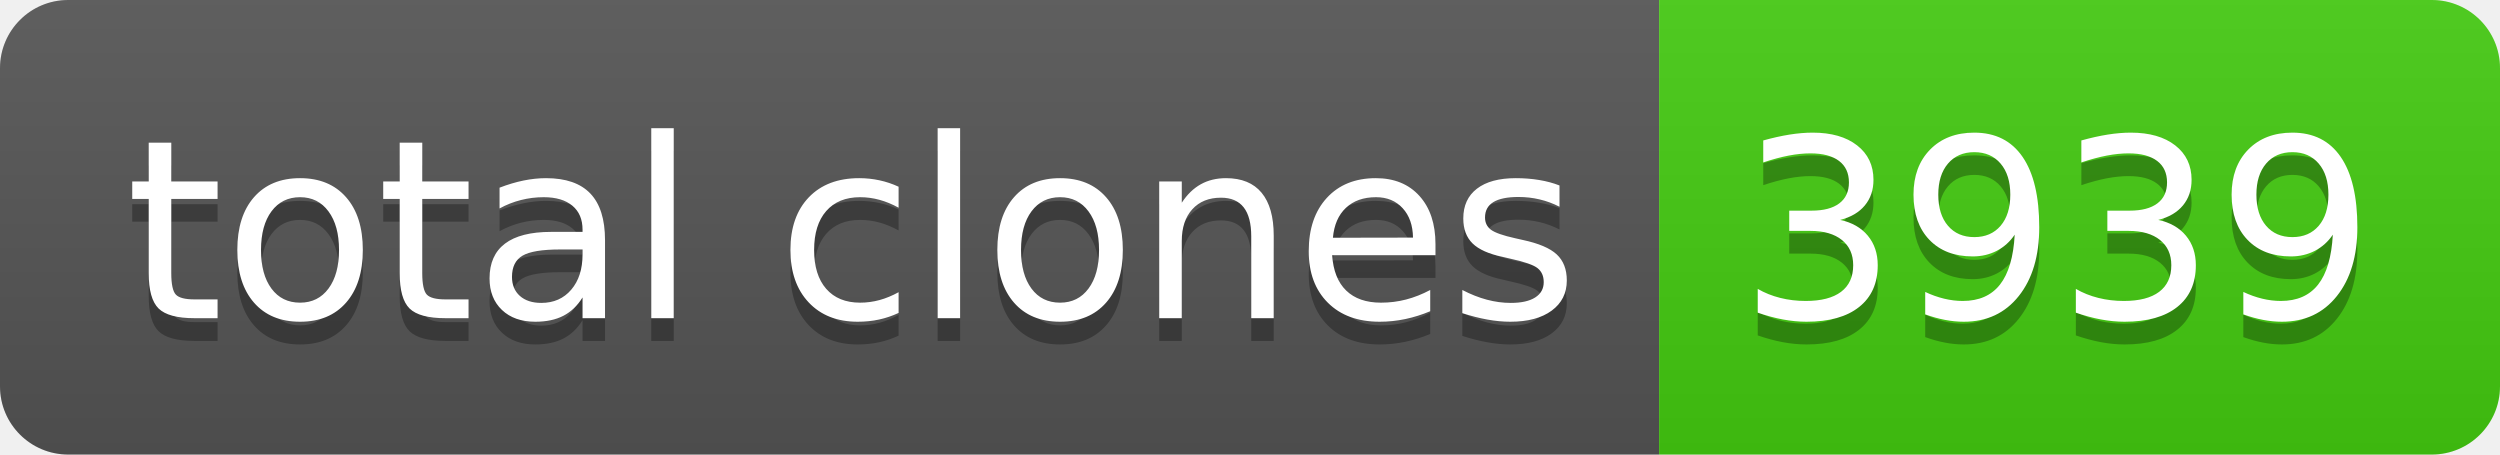
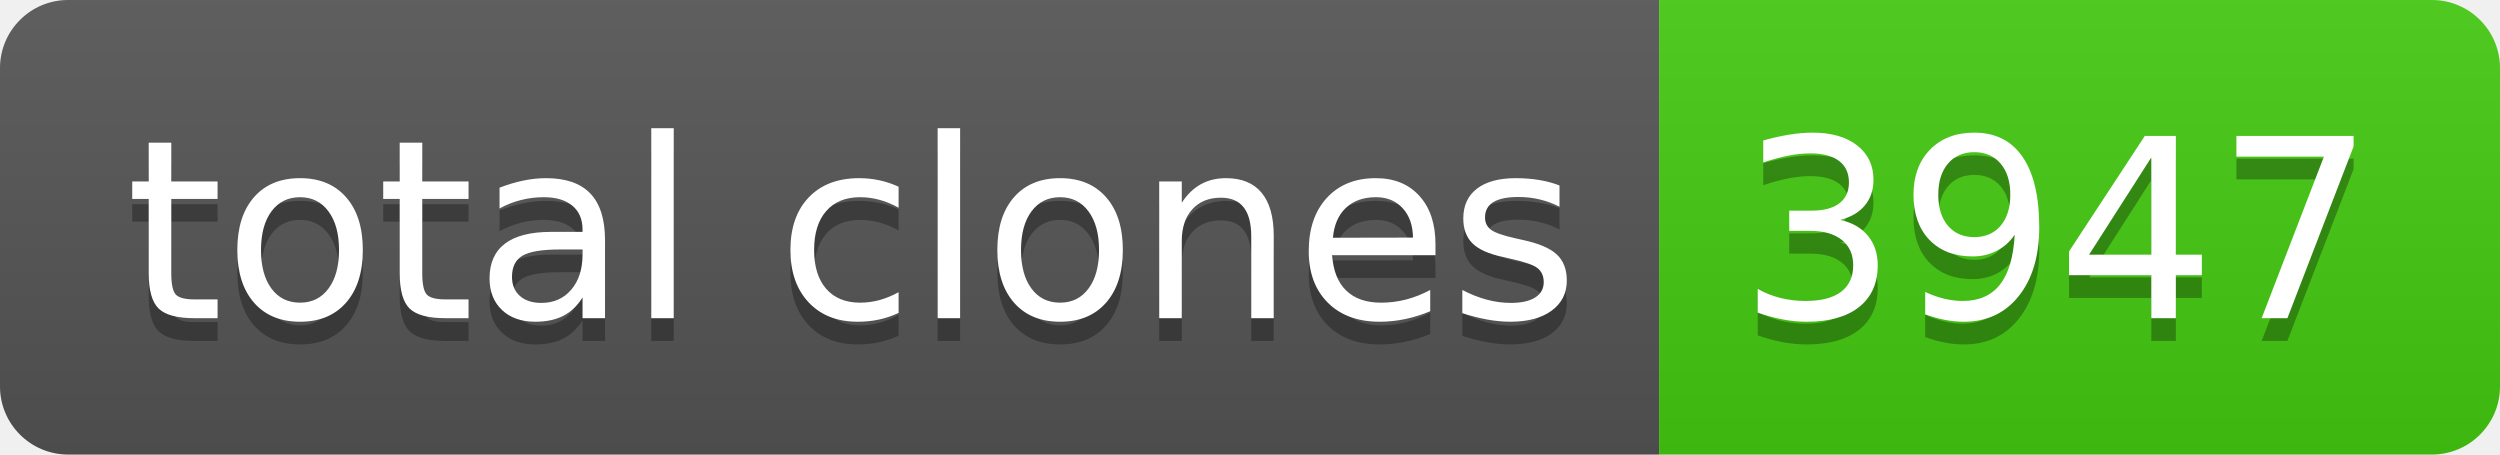
- <svg xmlns="http://www.w3.org/2000/svg" width="110" height="20" role="img" aria-label="total clones: 3939">
+ <svg xmlns="http://www.w3.org/2000/svg" width="110" height="20" role="img" aria-label="total clones: 3947">
  <linearGradient id="s" x2="0" y2="100%">
    <stop offset="0" stop-color="#bbb" stop-opacity=".1" />
    <stop offset="1" stop-opacity=".1" />
  </linearGradient>
  <clipPath id="r">
    <rect width="110" height="20" rx="3" fill="#fff" />
  </clipPath>
  <g clip-path="url(#r)">
    <rect width="73" height="20" fill="#555" />
    <rect x="73" width="37" height="20" fill="#4c1" />
    <rect width="110" height="20" fill="url(#s)" />
  </g>
  <g fill="#fff" text-anchor="middle" font-family="Verdana,Geneva,DejaVu Sans,sans-serif" text-rendering="geometricPrecision" font-size="110">
    <text aria-hidden="true" x="375" y="150" fill="#010101" fill-opacity=".3" transform="scale(.1)" textLength="630">total clones</text>
    <text x="375" y="140" transform="scale(.1)" fill="#fff" textLength="630">total clones</text>
-     <text aria-hidden="true" x="905" y="150" fill="#010101" fill-opacity=".3" transform="scale(.1)" textLength="270">3939</text>
-     <text x="905" y="140" transform="scale(.1)" fill="#fff" textLength="270">3939</text>
+     <text aria-hidden="true" x="905" y="150" fill="#010101" fill-opacity=".3" transform="scale(.1)" textLength="270">3947</text>
+     <text x="905" y="140" transform="scale(.1)" fill="#fff" textLength="270">3947</text>
  </g>
</svg>
